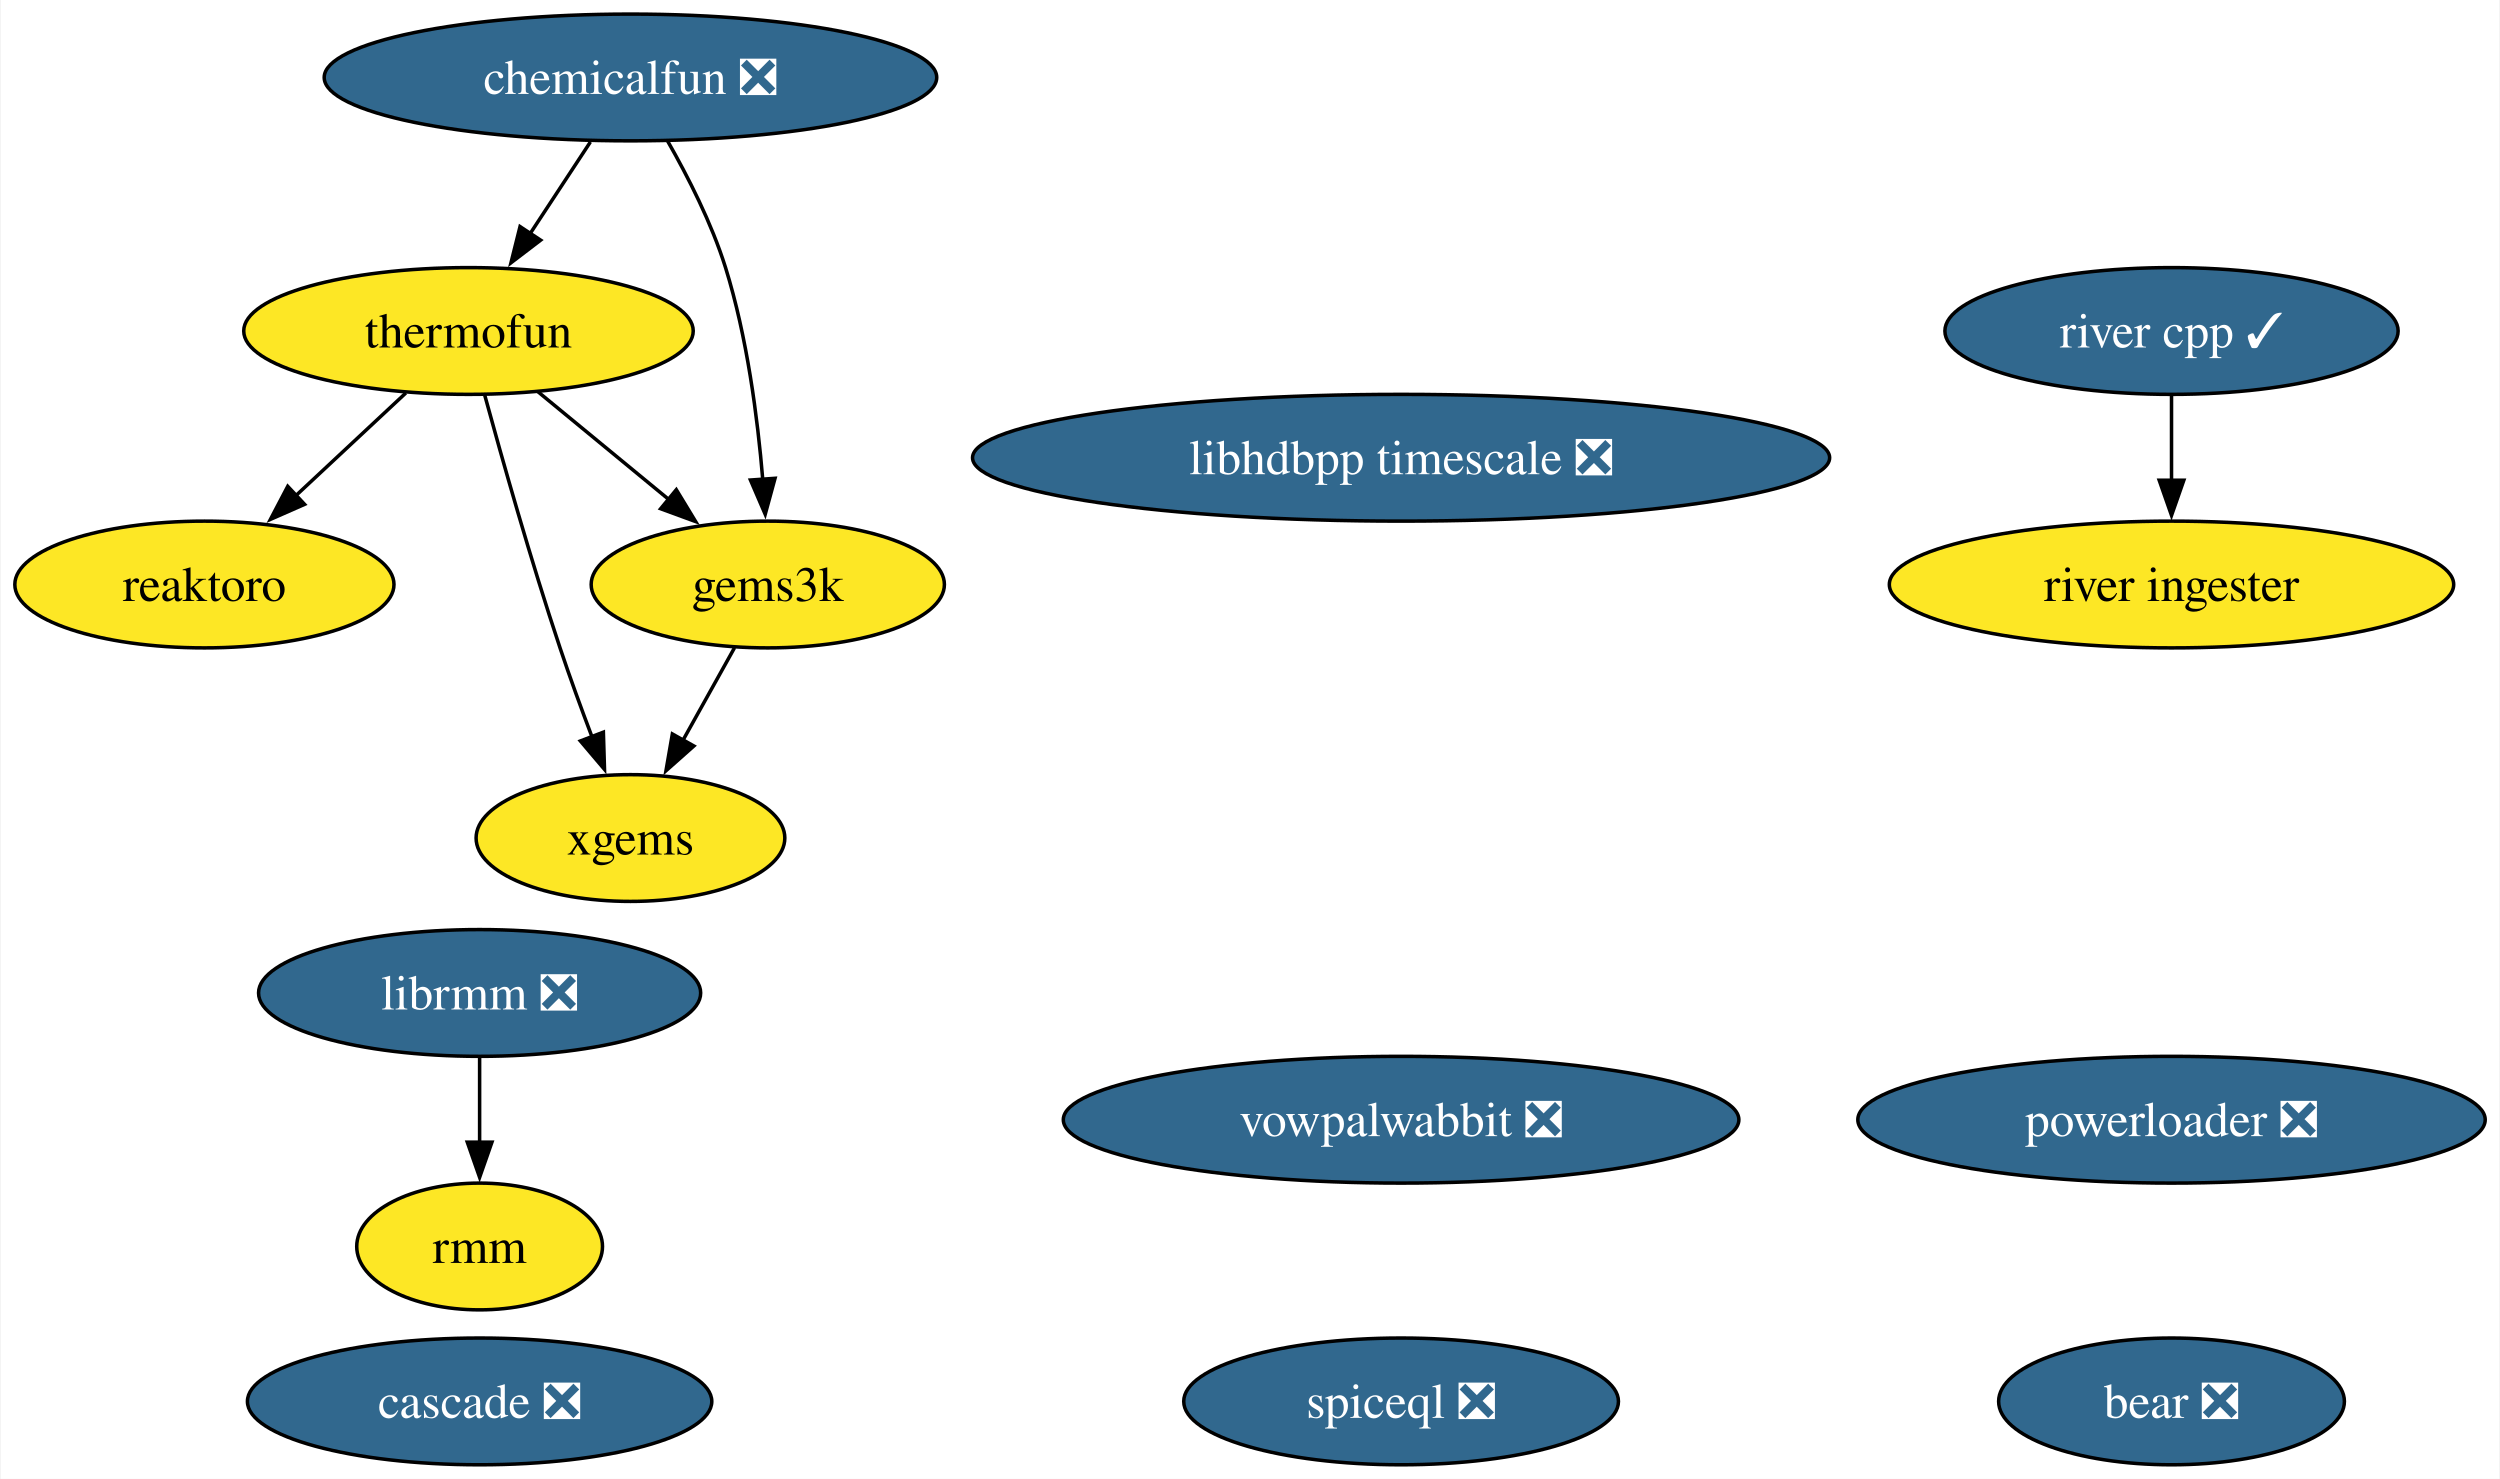
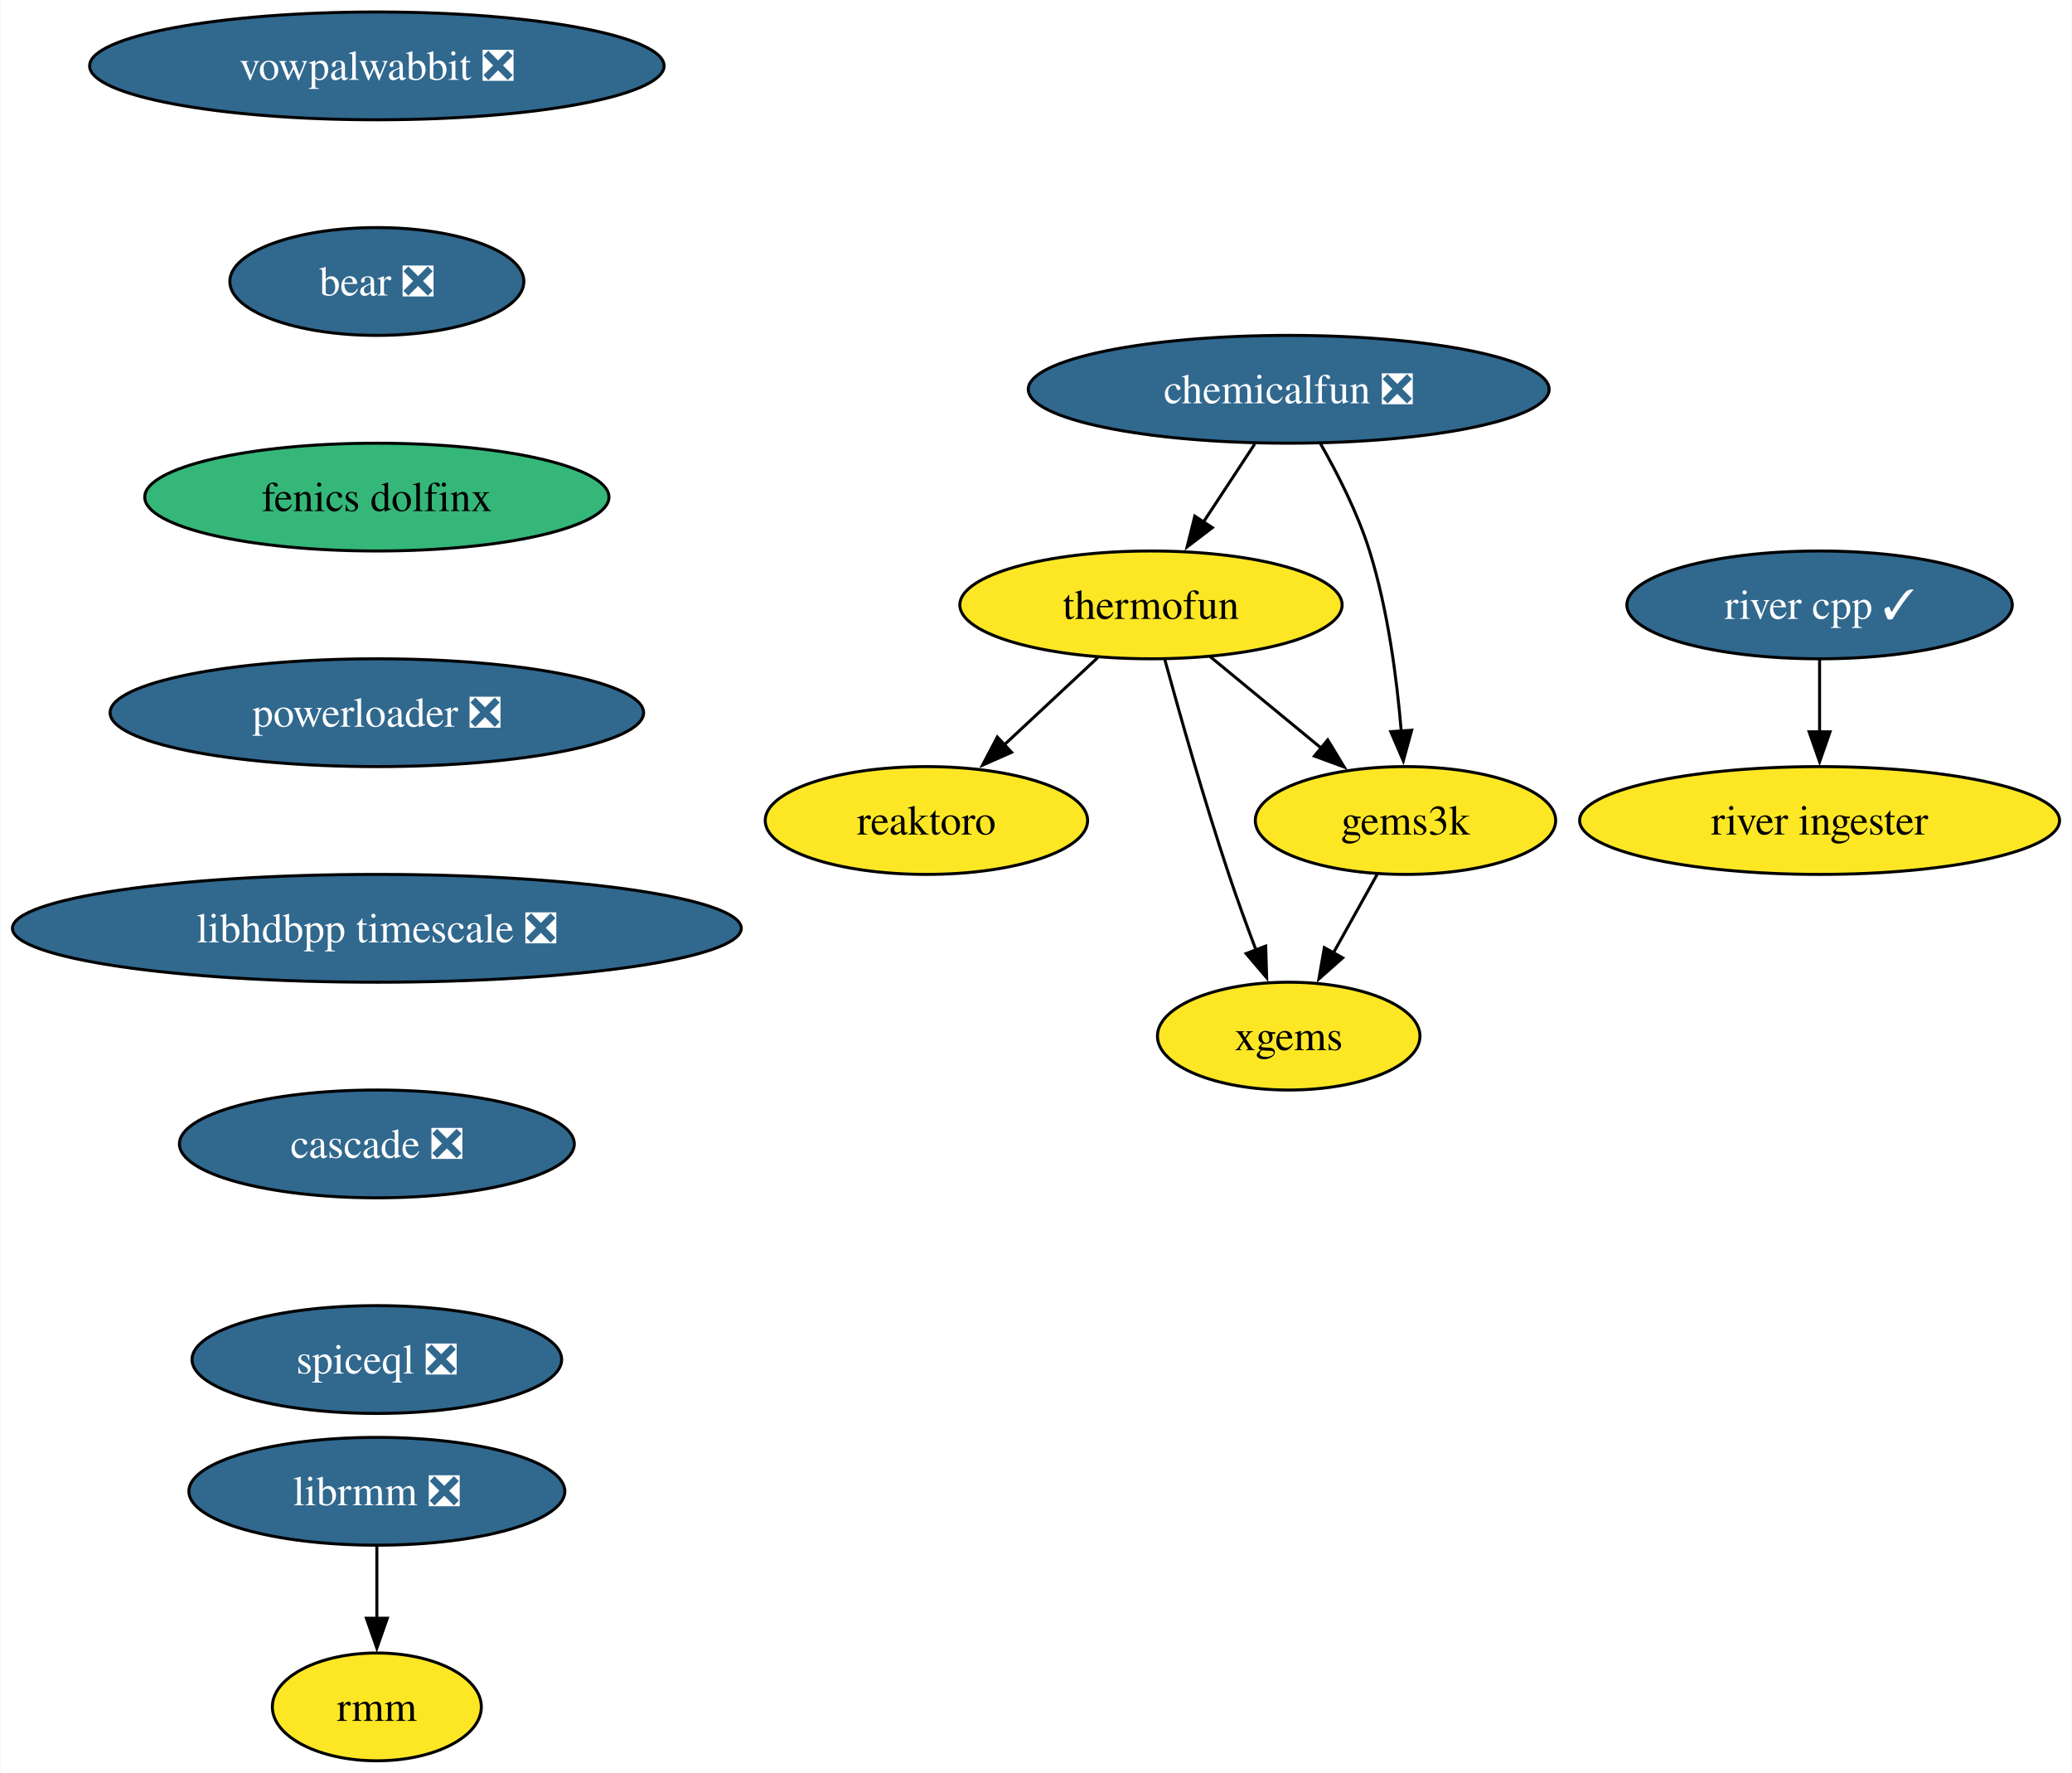
- <svg xmlns="http://www.w3.org/2000/svg" xmlns:xlink="http://www.w3.org/1999/xlink" width="710pt" height="420pt" viewBox="0.00 0.00 709.58 420.00">
-   <g id="graph0" class="graph" transform="scale(1 1) rotate(0) translate(4 416)">
-     <polygon fill="white" stroke="none" points="-4,4 -4,-416 705.58,-416 705.58,4 -4,4" />
+ <svg xmlns="http://www.w3.org/2000/svg" xmlns:xlink="http://www.w3.org/1999/xlink" width="692pt" height="592pt" viewBox="0.00 0.00 691.70 592.00">
+   <g id="graph0" class="graph" transform="scale(1 1) rotate(0) translate(4 588)">
+     <polygon fill="white" stroke="none" points="-4,4 -4,-588 687.7,-588 687.7,4 -4,4" />
    <g id="node1" class="node">
      <g id="a_node1">
        <a xlink:href="https://github.com/conda-forge/reaktoro-feedstock" xlink:title="reaktoro">
-           <ellipse fill="#fde725" stroke="black" cx="53.84" cy="-250" rx="53.84" ry="18" />
-           <text text-anchor="middle" x="53.84" y="-245.32" font-family="Times,serif" font-size="14.00">reaktoro</text>
+           <ellipse fill="#fde725" stroke="black" cx="305.25" cy="-314" rx="53.84" ry="18" />
+           <text text-anchor="middle" x="305.25" y="-309.32" font-family="Times,serif" font-size="14.00">reaktoro</text>
        </a>
      </g>
    </g>
    <g id="node2" class="node">
      <g id="a_node2">
        <a xlink:href="https://github.com/conda-forge/thermofun-feedstock" xlink:title="thermofun">
-           <ellipse fill="#fde725" stroke="black" cx="128.84" cy="-322" rx="63.83" ry="18" />
-           <text text-anchor="middle" x="128.84" y="-317.32" font-family="Times,serif" font-size="14.00">thermofun</text>
+           <ellipse fill="#fde725" stroke="black" cx="380.25" cy="-386" rx="63.84" ry="18" />
+           <text text-anchor="middle" x="380.25" y="-381.32" font-family="Times,serif" font-size="14.00">thermofun</text>
+         </a>
+       </g>
+     </g>
+     <g id="edge1" class="edge">
+       <path fill="none" stroke="black" d="M362.48,-368.41C353.14,-359.69 341.52,-348.85 331.19,-339.21" />
+       <polygon fill="black" stroke="black" points="333.7,-336.77 324,-332.5 328.93,-341.88 333.7,-336.77" />
+     </g>
+     <g id="node3" class="node">
+       <g id="a_node3">
+         <a xlink:href="https://github.com/conda-forge/gems3k-feedstock" xlink:title="gems3k">
+           <ellipse fill="#fde725" stroke="black" cx="465.25" cy="-314" rx="50.16" ry="18" />
+           <text text-anchor="middle" x="465.25" y="-309.32" font-family="Times,serif" font-size="14.00">gems3k</text>
        </a>
      </g>
    </g>
    <g id="edge2" class="edge">
-       <path fill="none" stroke="black" d="M111.06,-304.41C101.72,-295.69 90.1,-284.85 79.78,-275.21" />
-       <polygon fill="black" stroke="black" points="82.29,-272.77 72.59,-268.5 77.51,-277.88 82.29,-272.77" />
+       <path fill="none" stroke="black" d="M399.97,-368.76C410.99,-359.69 424.91,-348.22 437.07,-338.21" />
+       <polygon fill="black" stroke="black" points="439.28,-340.93 444.77,-331.87 434.83,-335.52 439.28,-340.93" />
    </g>
    <g id="node4" class="node">
      <g id="a_node4">
-         <a xlink:href="https://github.com/conda-forge/gems3k-feedstock" xlink:title="gems3k">
-           <ellipse fill="#fde725" stroke="black" cx="213.84" cy="-250" rx="50.16" ry="18" />
-           <text text-anchor="middle" x="213.84" y="-245.32" font-family="Times,serif" font-size="14.00">gems3k</text>
-         </a>
-       </g>
-     </g>
-     <g id="edge1" class="edge">
-       <path fill="none" stroke="black" d="M148.55,-304.76C159.57,-295.69 173.5,-284.22 185.65,-274.21" />
-       <polygon fill="black" stroke="black" points="187.86,-276.93 193.36,-267.87 183.41,-271.52 187.86,-276.93" />
-     </g>
-     <g id="node6" class="node">
-       <g id="a_node6">
        <a xlink:href="https://github.com/conda-forge/xgems-feedstock" xlink:title="xgems">
-           <ellipse fill="#fde725" stroke="black" cx="174.84" cy="-178" rx="43.84" ry="18" />
-           <text text-anchor="middle" x="174.84" y="-173.32" font-family="Times,serif" font-size="14.00">xgems</text>
+           <ellipse fill="#fde725" stroke="black" cx="426.25" cy="-242" rx="43.84" ry="18" />
+           <text text-anchor="middle" x="426.25" y="-237.32" font-family="Times,serif" font-size="14.00">xgems</text>
        </a>
      </g>
    </g>
    <g id="edge3" class="edge">
-       <path fill="none" stroke="black" d="M133.44,-303.82C138.36,-285.8 146.57,-256.73 154.84,-232 157.62,-223.66 160.9,-214.69 163.99,-206.54" />
-       <polygon fill="black" stroke="black" points="167.15,-208.07 167.47,-197.48 160.62,-205.56 167.15,-208.07" />
+       <path fill="none" stroke="black" d="M384.85,-367.82C389.77,-349.8 397.99,-320.73 406.25,-296 409.04,-287.66 412.32,-278.69 415.4,-270.54" />
+       <polygon fill="black" stroke="black" points="418.56,-272.07 418.89,-261.48 412.03,-269.56 418.56,-272.07" />
    </g>
-     <g id="node3" class="node">
-       <g id="a_node3">
+     <g id="edge4" class="edge">
+       <path fill="none" stroke="black" d="M455.81,-296.05C451.4,-288.14 446.05,-278.54 441.12,-269.69" />
+       <polygon fill="black" stroke="black" points="444.27,-268.14 436.34,-261.11 438.15,-271.55 444.27,-268.14" />
+     </g>
+     <g id="node5" class="node">
+       <g id="a_node5">
        <a xlink:href="https://github.com/conda-forge/vowpalwabbit-feedstock/pull/87" xlink:title="vowpalwabbit ❎">
-           <ellipse fill="#31688e" stroke="black" cx="393.7" cy="-98" rx="95.93" ry="18" />
-           <text text-anchor="middle" x="393.7" y="-93.33" font-family="Times,serif" font-size="14.00" fill="white">vowpalwabbit ❎</text>
+           <ellipse fill="#31688e" stroke="black" cx="121.71" cy="-566" rx="95.93" ry="18" />
+           <text text-anchor="middle" x="121.71" y="-561.33" font-family="Times,serif" font-size="14.00" fill="white">vowpalwabbit ❎</text>
        </a>
      </g>
    </g>
-     <g id="edge4" class="edge">
-       <path fill="none" stroke="black" d="M204.4,-232.05C199.99,-224.14 194.64,-214.54 189.71,-205.69" />
-       <polygon fill="black" stroke="black" points="192.85,-204.14 184.93,-197.11 186.74,-207.55 192.85,-204.14" />
-     </g>
-     <g id="node5" class="node">
-       <g id="a_node5">
-         <a xlink:href="https://github.com/conda-forge/librmm-feedstock/pull/67" xlink:title="librmm ❎">
-           <ellipse fill="#31688e" stroke="black" cx="132" cy="-134" rx="62.78" ry="18" />
-           <text text-anchor="middle" x="132" y="-129.32" font-family="Times,serif" font-size="14.00" fill="white">librmm ❎</text>
+     <g id="node6" class="node">
+       <g id="a_node6">
+         <a xlink:href="https://github.com/conda-forge/bear-feedstock/pull/49" xlink:title="bear ❎">
+           <ellipse fill="#31688e" stroke="black" cx="121.71" cy="-494" rx="49.1" ry="18" />
+           <text text-anchor="middle" x="121.71" y="-489.32" font-family="Times,serif" font-size="14.00" fill="white">bear ❎</text>
        </a>
      </g>
    </g>
    <g id="node9" class="node">
      <g id="a_node9">
-         <a xlink:href="https://github.com/conda-forge/rmm-feedstock" xlink:title="rmm">
-           <ellipse fill="#fde725" stroke="black" cx="132" cy="-62" rx="34.9" ry="18" />
-           <text text-anchor="middle" x="132" y="-57.33" font-family="Times,serif" font-size="14.00">rmm</text>
+         <a xlink:href="https://github.com/conda-forge/fenics-dolfinx-feedstock" xlink:title="fenics dolfinx">
+           <ellipse fill="#35b779" stroke="black" cx="121.71" cy="-422" rx="77.52" ry="18" />
+           <text text-anchor="middle" x="121.71" y="-417.32" font-family="Times,serif" font-size="14.00">fenics dolfinx</text>
        </a>
      </g>
    </g>
-     <g id="edge5" class="edge">
-       <path fill="none" stroke="black" d="M132,-115.7C132,-108.41 132,-99.73 132,-91.54" />
-       <polygon fill="black" stroke="black" points="135.5,-91.62 132,-81.62 128.5,-91.62 135.5,-91.62" />
-     </g>
    <g id="node7" class="node">
      <g id="a_node7">
-         <a xlink:href="https://github.com/conda-forge/bear-feedstock/pull/49" xlink:title="bear ❎">
-           <ellipse fill="#31688e" stroke="black" cx="612.5" cy="-18" rx="49.1" ry="18" />
-           <text text-anchor="middle" x="612.5" y="-13.32" font-family="Times,serif" font-size="14.00" fill="white">bear ❎</text>
+         <a xlink:href="https://github.com/conda-forge/librmm-feedstock/pull/67" xlink:title="librmm ❎">
+           <ellipse fill="#31688e" stroke="black" cx="121.71" cy="-90" rx="62.78" ry="18" />
+           <text text-anchor="middle" x="121.71" y="-85.33" font-family="Times,serif" font-size="14.00" fill="white">librmm ❎</text>
        </a>
      </g>
    </g>
    <g id="node8" class="node">
      <g id="a_node8">
-         <a xlink:href="https://github.com/conda-forge/chemicalfun-feedstock/pull/18" xlink:title="chemicalfun ❎">
-           <ellipse fill="#31688e" stroke="black" cx="174.84" cy="-394" rx="86.98" ry="18" />
-           <text text-anchor="middle" x="174.84" y="-389.32" font-family="Times,serif" font-size="14.00" fill="white">chemicalfun ❎</text>
+         <a xlink:href="https://github.com/conda-forge/rmm-feedstock" xlink:title="rmm">
+           <ellipse fill="#fde725" stroke="black" cx="121.71" cy="-18" rx="34.9" ry="18" />
+           <text text-anchor="middle" x="121.71" y="-13.32" font-family="Times,serif" font-size="14.00">rmm</text>
        </a>
      </g>
    </g>
-     <g id="edge7" class="edge">
-       <path fill="none" stroke="black" d="M163.47,-375.7C158.29,-367.81 152.04,-358.3 146.28,-349.55" />
-       <polygon fill="black" stroke="black" points="149.33,-347.8 140.91,-341.37 143.48,-351.65 149.33,-347.8" />
+     <g id="edge6" class="edge">
+       <path fill="none" stroke="black" d="M121.71,-71.7C121.71,-64.41 121.71,-55.73 121.71,-47.54" />
+       <polygon fill="black" stroke="black" points="125.21,-47.62 121.71,-37.62 118.21,-47.62 125.21,-47.62" />
    </g>
-     <g id="edge6" class="edge">
-       <path fill="none" stroke="black" d="M185.38,-375.96C191.15,-365.87 197.9,-352.62 201.84,-340 207.95,-320.41 210.95,-297.44 212.42,-279.74" />
-       <polygon fill="black" stroke="black" points="215.9,-280.16 213.11,-269.94 208.92,-279.67 215.9,-280.16" />
+     <g id="node11" class="node">
+       <g id="a_node11">
+         <a xlink:href="https://github.com/conda-forge/powerloader-feedstock/pull/29" xlink:title="powerloader ❎">
+           <ellipse fill="#31688e" stroke="black" cx="121.71" cy="-350" rx="89.09" ry="18" />
+           <text text-anchor="middle" x="121.71" y="-345.32" font-family="Times,serif" font-size="14.00" fill="white">powerloader ❎</text>
+         </a>
+       </g>
    </g>
    <g id="node10" class="node">
      <g id="a_node10">
+         <a xlink:href="https://github.com/conda-forge/chemicalfun-feedstock/pull/18" xlink:title="chemicalfun ❎">
+           <ellipse fill="#31688e" stroke="black" cx="426.25" cy="-458" rx="86.98" ry="18" />
+           <text text-anchor="middle" x="426.25" y="-453.32" font-family="Times,serif" font-size="14.00" fill="white">chemicalfun ❎</text>
+         </a>
+       </g>
+     </g>
+     <g id="edge8" class="edge">
+       <path fill="none" stroke="black" d="M414.88,-439.7C409.7,-431.81 403.45,-422.3 397.7,-413.55" />
+       <polygon fill="black" stroke="black" points="400.74,-411.8 392.32,-405.37 394.89,-415.65 400.74,-411.8" />
+     </g>
+     <g id="edge9" class="edge">
+       <path fill="none" stroke="black" d="M436.8,-439.96C442.56,-429.87 449.31,-416.62 453.25,-404 459.37,-384.41 462.37,-361.44 463.84,-343.74" />
+       <polygon fill="black" stroke="black" points="467.32,-344.16 464.52,-333.94 460.33,-343.67 467.32,-344.16" />
+     </g>
+     <g id="node14" class="node">
+       <g id="a_node14">
+         <a xlink:href="https://github.com/conda-forge/libhdbpp-timescale-feedstock/pull/14" xlink:title="libhdbpp timescale ❎">
+           <ellipse fill="#31688e" stroke="black" cx="121.71" cy="-278" rx="121.71" ry="18" />
+           <text text-anchor="middle" x="121.71" y="-273.32" font-family="Times,serif" font-size="14.00" fill="white">libhdbpp timescale ❎</text>
+         </a>
+       </g>
+     </g>
+     <g id="node12" class="node">
+       <g id="a_node12">
        <a xlink:href="https://github.com/conda-forge/river-cpp-feedstock/pull/26" xlink:title="river cpp ✓">
-           <ellipse fill="#31688e" stroke="black" cx="612.5" cy="-322" rx="64.36" ry="18" />
-           <text text-anchor="middle" x="612.5" y="-317.32" font-family="Times,serif" font-size="14.00" fill="white">river cpp ✓</text>
+           <ellipse fill="#31688e" stroke="black" cx="603.55" cy="-386" rx="64.36" ry="18" />
+           <text text-anchor="middle" x="603.55" y="-381.32" font-family="Times,serif" font-size="14.00" fill="white">river cpp ✓</text>
        </a>
      </g>
    </g>
    <g id="node13" class="node">
      <g id="a_node13">
        <a xlink:href="https://github.com/conda-forge/river-ingester-feedstock" xlink:title="river ingester">
-           <ellipse fill="#fde725" stroke="black" cx="612.5" cy="-250" rx="80.14" ry="18" />
-           <text text-anchor="middle" x="612.5" y="-245.32" font-family="Times,serif" font-size="14.00">river ingester</text>
+           <ellipse fill="#fde725" stroke="black" cx="603.55" cy="-314" rx="80.14" ry="18" />
+           <text text-anchor="middle" x="603.55" y="-309.32" font-family="Times,serif" font-size="14.00">river ingester</text>
        </a>
      </g>
    </g>
-     <g id="edge8" class="edge">
-       <path fill="none" stroke="black" d="M612.5,-303.7C612.5,-296.41 612.5,-287.73 612.5,-279.54" />
-       <polygon fill="black" stroke="black" points="616,-279.62 612.5,-269.62 609,-279.62 616,-279.62" />
+     <g id="edge11" class="edge">
+       <path fill="none" stroke="black" d="M603.55,-367.7C603.55,-360.41 603.55,-351.73 603.55,-343.54" />
+       <polygon fill="black" stroke="black" points="607.05,-343.62 603.55,-333.62 600.05,-343.62 607.05,-343.62" />
    </g>
-     <g id="node11" class="node">
-       <g id="a_node11">
-         <a xlink:href="https://github.com/conda-forge/powerloader-feedstock/pull/29" xlink:title="powerloader ❎">
-           <ellipse fill="#31688e" stroke="black" cx="612.5" cy="-98" rx="89.09" ry="18" />
-           <text text-anchor="middle" x="612.5" y="-93.33" font-family="Times,serif" font-size="14.00" fill="white">powerloader ❎</text>
+     <g id="node15" class="node">
+       <g id="a_node15">
+         <a xlink:href="https://github.com/conda-forge/cascade-feedstock/pull/22" xlink:title="cascade ❎">
+           <ellipse fill="#31688e" stroke="black" cx="121.71" cy="-206" rx="65.94" ry="18" />
+           <text text-anchor="middle" x="121.71" y="-201.33" font-family="Times,serif" font-size="14.00" fill="white">cascade ❎</text>
        </a>
      </g>
    </g>
-     <g id="node12" class="node">
-       <g id="a_node12">
-         <a xlink:href="https://github.com/conda-forge/libhdbpp-timescale-feedstock/pull/14" xlink:title="libhdbpp timescale ❎">
-           <ellipse fill="#31688e" stroke="black" cx="393.7" cy="-286" rx="121.71" ry="18" />
-           <text text-anchor="middle" x="393.7" y="-281.32" font-family="Times,serif" font-size="14.00" fill="white">libhdbpp timescale ❎</text>
-         </a>
-       </g>
-     </g>
-     <g id="node14" class="node">
-       <g id="a_node14">
-         <a xlink:href="https://github.com/conda-forge/cascade-feedstock/pull/22" xlink:title="cascade ❎">
-           <ellipse fill="#31688e" stroke="black" cx="132" cy="-18" rx="65.94" ry="18" />
-           <text text-anchor="middle" x="132" y="-13.32" font-family="Times,serif" font-size="14.00" fill="white">cascade ❎</text>
-         </a>
-       </g>
-     </g>
-     <g id="node15" class="node">
-       <g id="a_node15">
+     <g id="node16" class="node">
+       <g id="a_node16">
        <a xlink:href="https://github.com/conda-forge/spiceql-feedstock/pull/11" xlink:title="spiceql ❎">
-           <ellipse fill="#31688e" stroke="black" cx="393.7" cy="-18" rx="61.73" ry="18" />
-           <text text-anchor="middle" x="393.7" y="-13.32" font-family="Times,serif" font-size="14.00" fill="white">spiceql ❎</text>
+           <ellipse fill="#31688e" stroke="black" cx="121.71" cy="-134" rx="61.73" ry="18" />
+           <text text-anchor="middle" x="121.71" y="-129.32" font-family="Times,serif" font-size="14.00" fill="white">spiceql ❎</text>
        </a>
      </g>
    </g>
  </g>
</svg>
